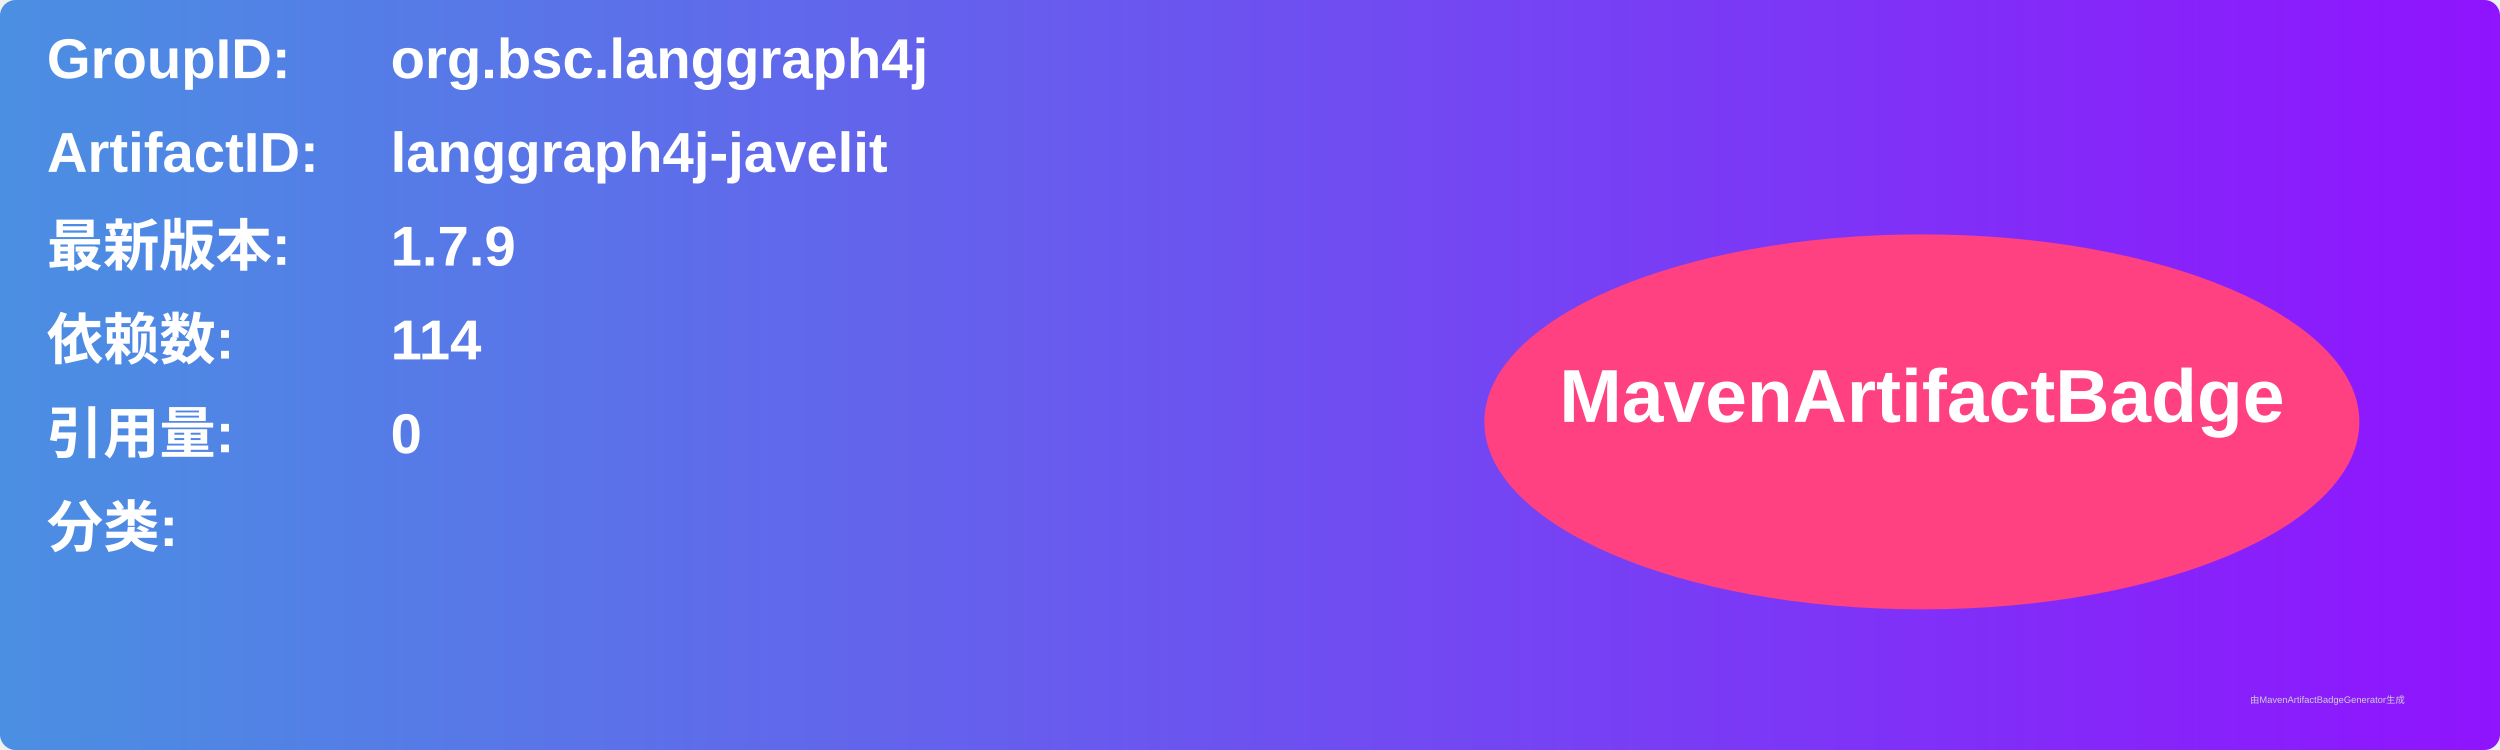
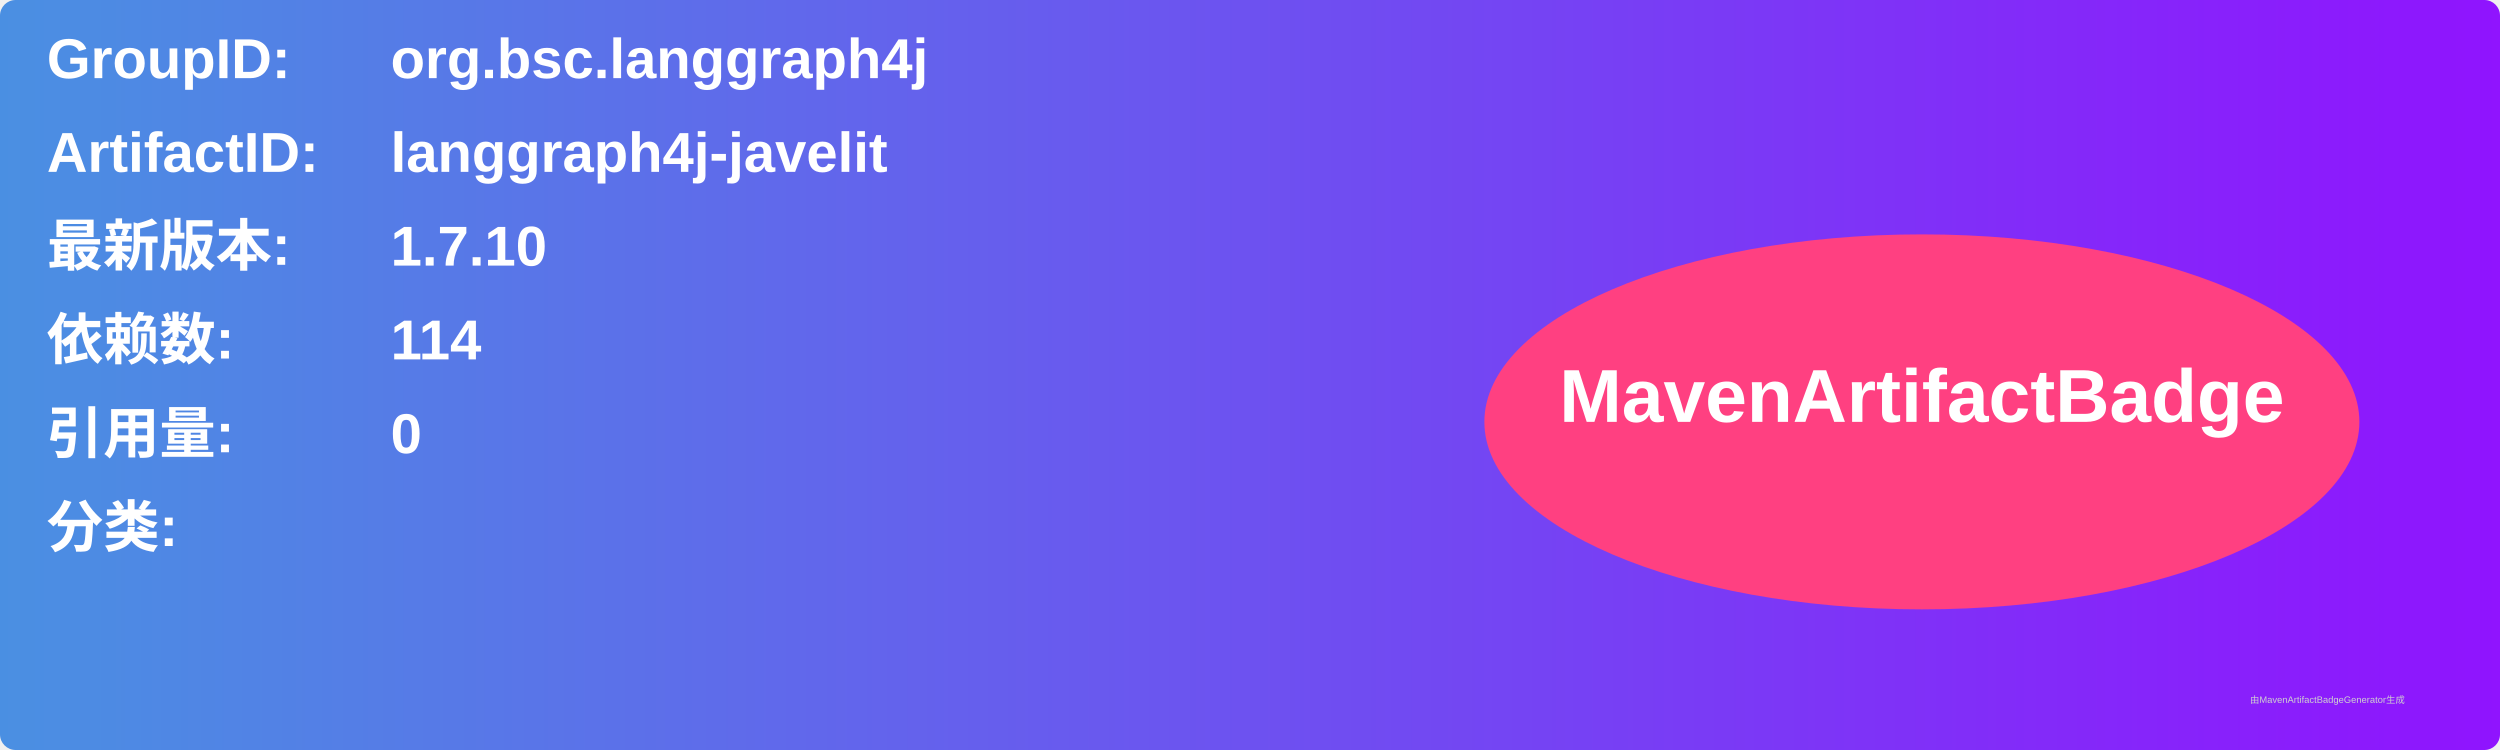
<svg xmlns="http://www.w3.org/2000/svg" width="800" height="240" viewBox="0 0 800 240">
  <linearGradient id="grad" x1="0%" y1="0%" x2="100%" y2="0%">
    <stop offset="0%" stop-color="#4a90e2" />
    <stop offset="100%" stop-color="#9013fe" />
  </linearGradient>
  <rect width="100%" height="100%" rx="5" ry="5" fill="url(#grad)" />
  <g transform="translate(15, 15)">
    <text x="0" y="10" font-family="Arial" font-size="18" fill="white" font-weight="bold" width="260">GroupID:</text>
    <text x="110" y="10" font-family="Arial" font-size="18" fill="white" font-weight="bold" width="460">org.bsc.langgraph4j</text>
    <text x="0" y="40" font-family="Arial" font-size="18" fill="white" font-weight="bold" width="260">ArtifactID:</text>
    <text x="110" y="40" font-family="Arial" font-size="18" fill="white" font-weight="bold" width="460">langgraph4j-javelit</text>
    <text x="0" y="70" font-family="Arial" font-size="18" fill="white" font-weight="bold">最新版本:</text>
    <text x="110" y="70" font-family="Arial" font-size="18" fill="white" font-weight="bold">
-       <tspan font-weight="bold">1.7.9</tspan>
+       <tspan font-weight="bold">1.7.10</tspan>
    </text>
    <text x="0" y="100" font-family="Arial" font-size="18" fill="white" font-weight="bold">依赖数: </text>
    <text x="110" y="100" font-family="Arial" font-size="18" fill="white">
      <tspan font-weight="bold">114</tspan>
    </text>
    <text x="0" y="130" font-family="Arial" font-size="18" fill="white" font-weight="bold">引用量: </text>
    <text x="110" y="130" font-family="Arial" font-size="18" fill="white">
      <tspan font-weight="bold">0</tspan>
    </text>
    <text x="0" y="160" font-family="Arial" font-size="18" fill="white" font-weight="bold">分类:</text>
    <text x="10" y="190" font-family="Arial" font-size="10" fill="white">
      <tspan font-weight="bold" />
    </text>
    <ellipse cx="600" cy="120" rx="140" ry="60" fill="#ff4081" />
    <text x="600" y="120" text-anchor="middle" font-family="Arial" font-size="24" fill="white" font-weight="bold">MavenArtifactBadge</text>
  </g>
  <text x="720" y="225" font-family="Arial" font-size="3" fill="#d0d0d0">由MavenArtifactBadgeGenerator生成</text>
</svg>
